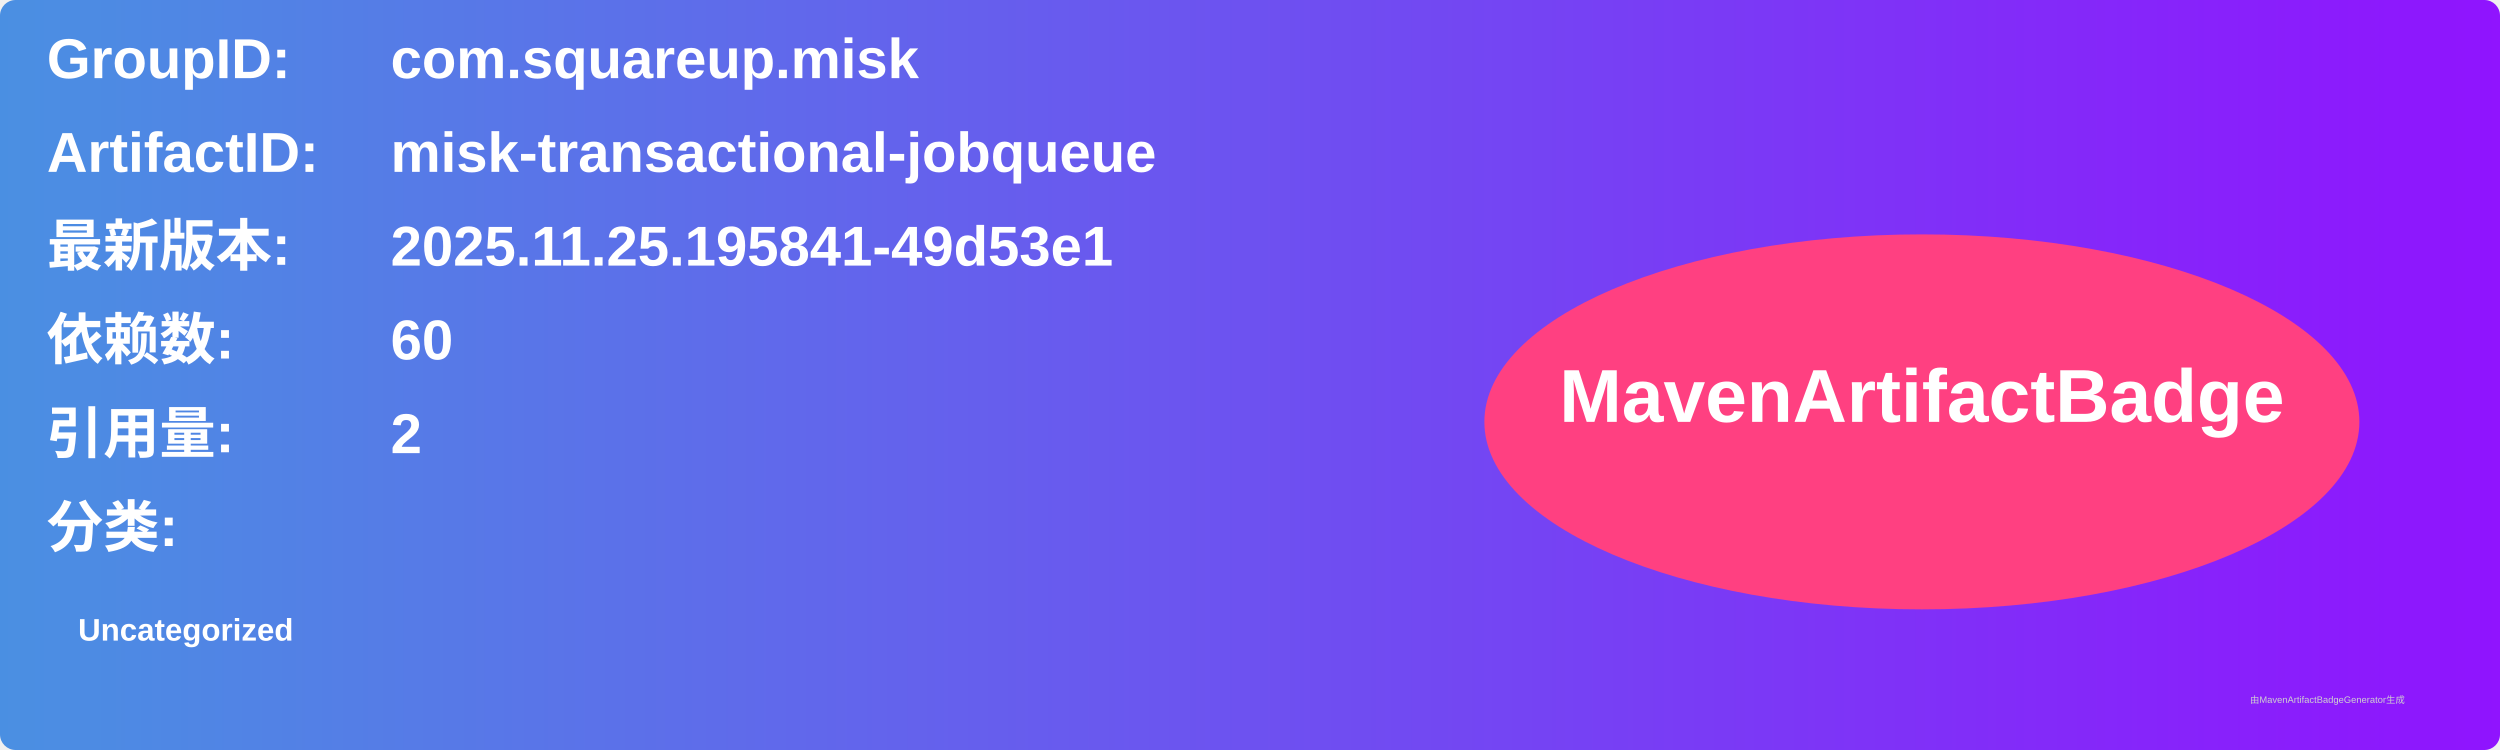
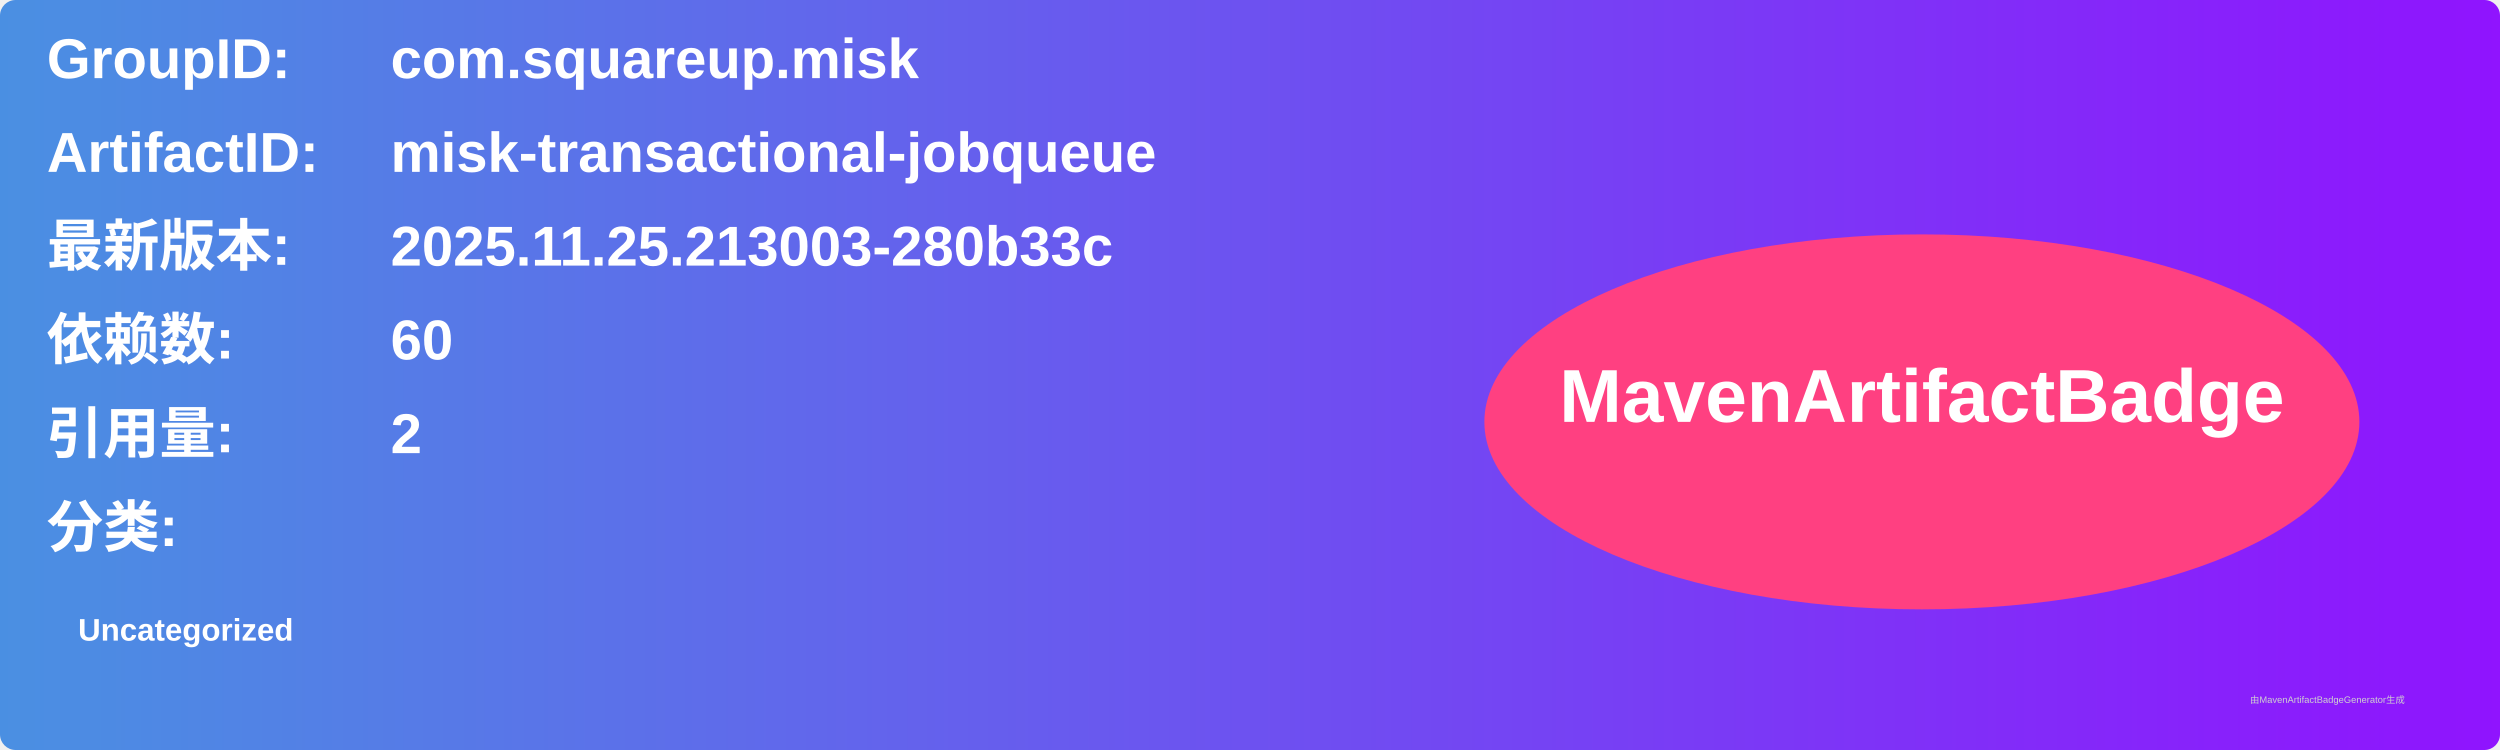
<svg xmlns="http://www.w3.org/2000/svg" width="800" height="240" viewBox="0 0 800 240">
  <linearGradient id="grad" x1="0%" y1="0%" x2="100%" y2="0%">
    <stop offset="0%" stop-color="#4a90e2" />
    <stop offset="100%" stop-color="#9013fe" />
  </linearGradient>
  <rect width="100%" height="100%" rx="5" ry="5" fill="url(#grad)" />
  <g transform="translate(15, 15)">
    <text x="0" y="10" font-family="Arial" font-size="18" fill="white" font-weight="bold" width="260">GroupID:</text>
    <text x="110" y="10" font-family="Arial" font-size="18" fill="white" font-weight="bold" width="460">com.squareup.misk</text>
    <text x="0" y="40" font-family="Arial" font-size="18" fill="white" font-weight="bold" width="260">ArtifactID:</text>
    <text x="110" y="40" font-family="Arial" font-size="18" fill="white" font-weight="bold" width="460">misk-transactional-jobqueue</text>
    <text x="0" y="70" font-family="Arial" font-size="18" fill="white" font-weight="bold">最新版本:</text>
    <text x="110" y="70" font-family="Arial" font-size="18" fill="white" font-weight="bold">
-       <tspan font-weight="bold">2025.11.25.195841-49d53e1</tspan>
+       <tspan font-weight="bold">2025.11.25.213003-280b33c</tspan>
    </text>
    <text x="0" y="100" font-family="Arial" font-size="18" fill="white" font-weight="bold">依赖数: </text>
    <text x="110" y="100" font-family="Arial" font-size="18" fill="white">
      <tspan font-weight="bold">60</tspan>
    </text>
    <text x="0" y="130" font-family="Arial" font-size="18" fill="white" font-weight="bold">引用量: </text>
    <text x="110" y="130" font-family="Arial" font-size="18" fill="white">
      <tspan font-weight="bold">2</tspan>
    </text>
    <text x="0" y="160" font-family="Arial" font-size="18" fill="white" font-weight="bold">分类:</text>
    <text x="10" y="190" font-family="Arial" font-size="10" fill="white">
      <tspan font-weight="bold">Uncategorized</tspan>
    </text>
    <ellipse cx="600" cy="120" rx="140" ry="60" fill="#ff4081" />
    <text x="600" y="120" text-anchor="middle" font-family="Arial" font-size="24" fill="white" font-weight="bold">MavenArtifactBadge</text>
  </g>
  <text x="720" y="225" font-family="Arial" font-size="3" fill="#d0d0d0">由MavenArtifactBadgeGenerator生成</text>
</svg>
